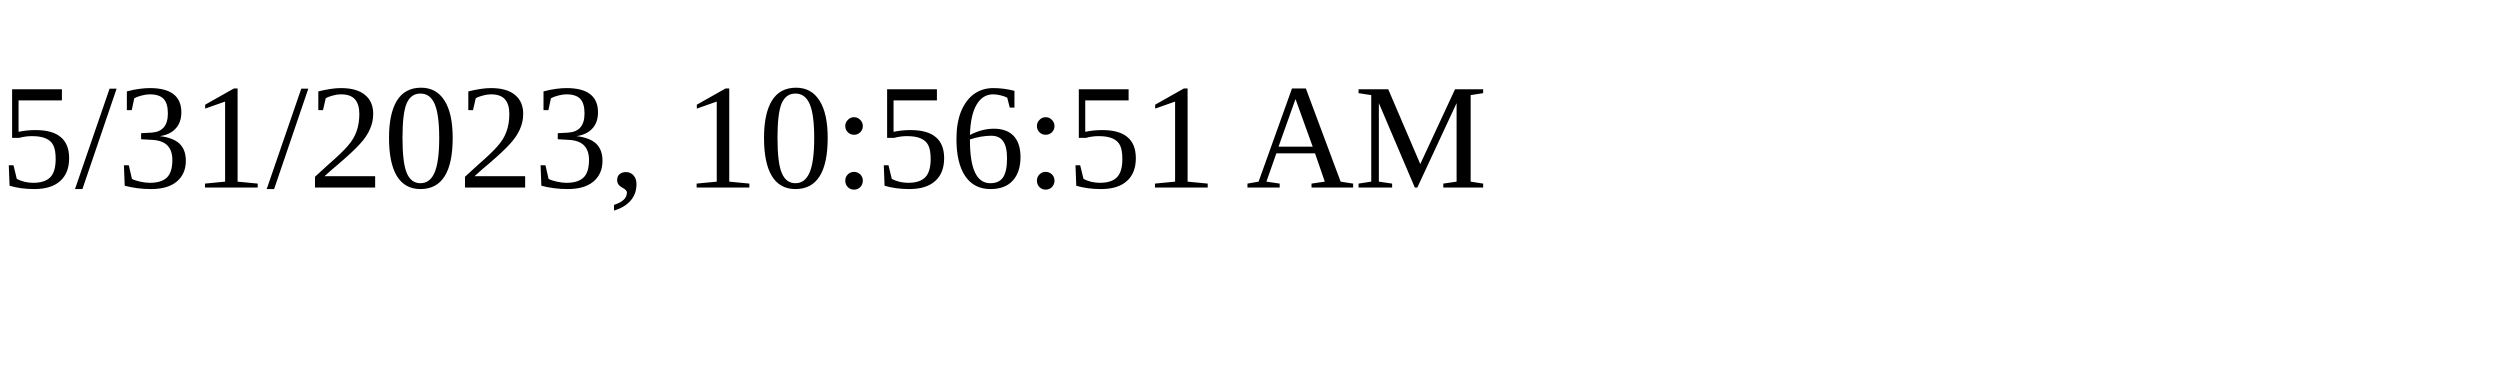
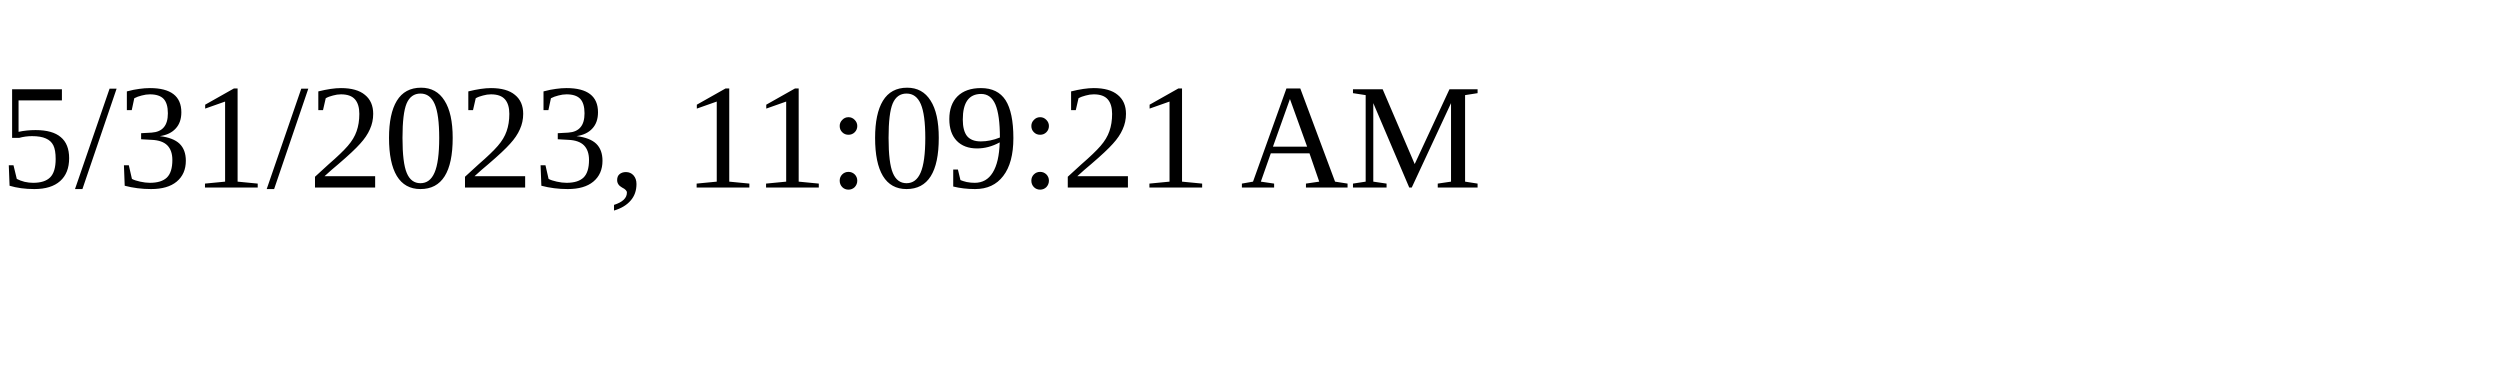
<svg xmlns="http://www.w3.org/2000/svg" height="30" width="200">
-   <text x="0" y="15">5/31/2023, 10:56:51 AM</text>
+   <text x="0" y="15">5/31/2023, 11:09:21 AM</text>
</svg>
